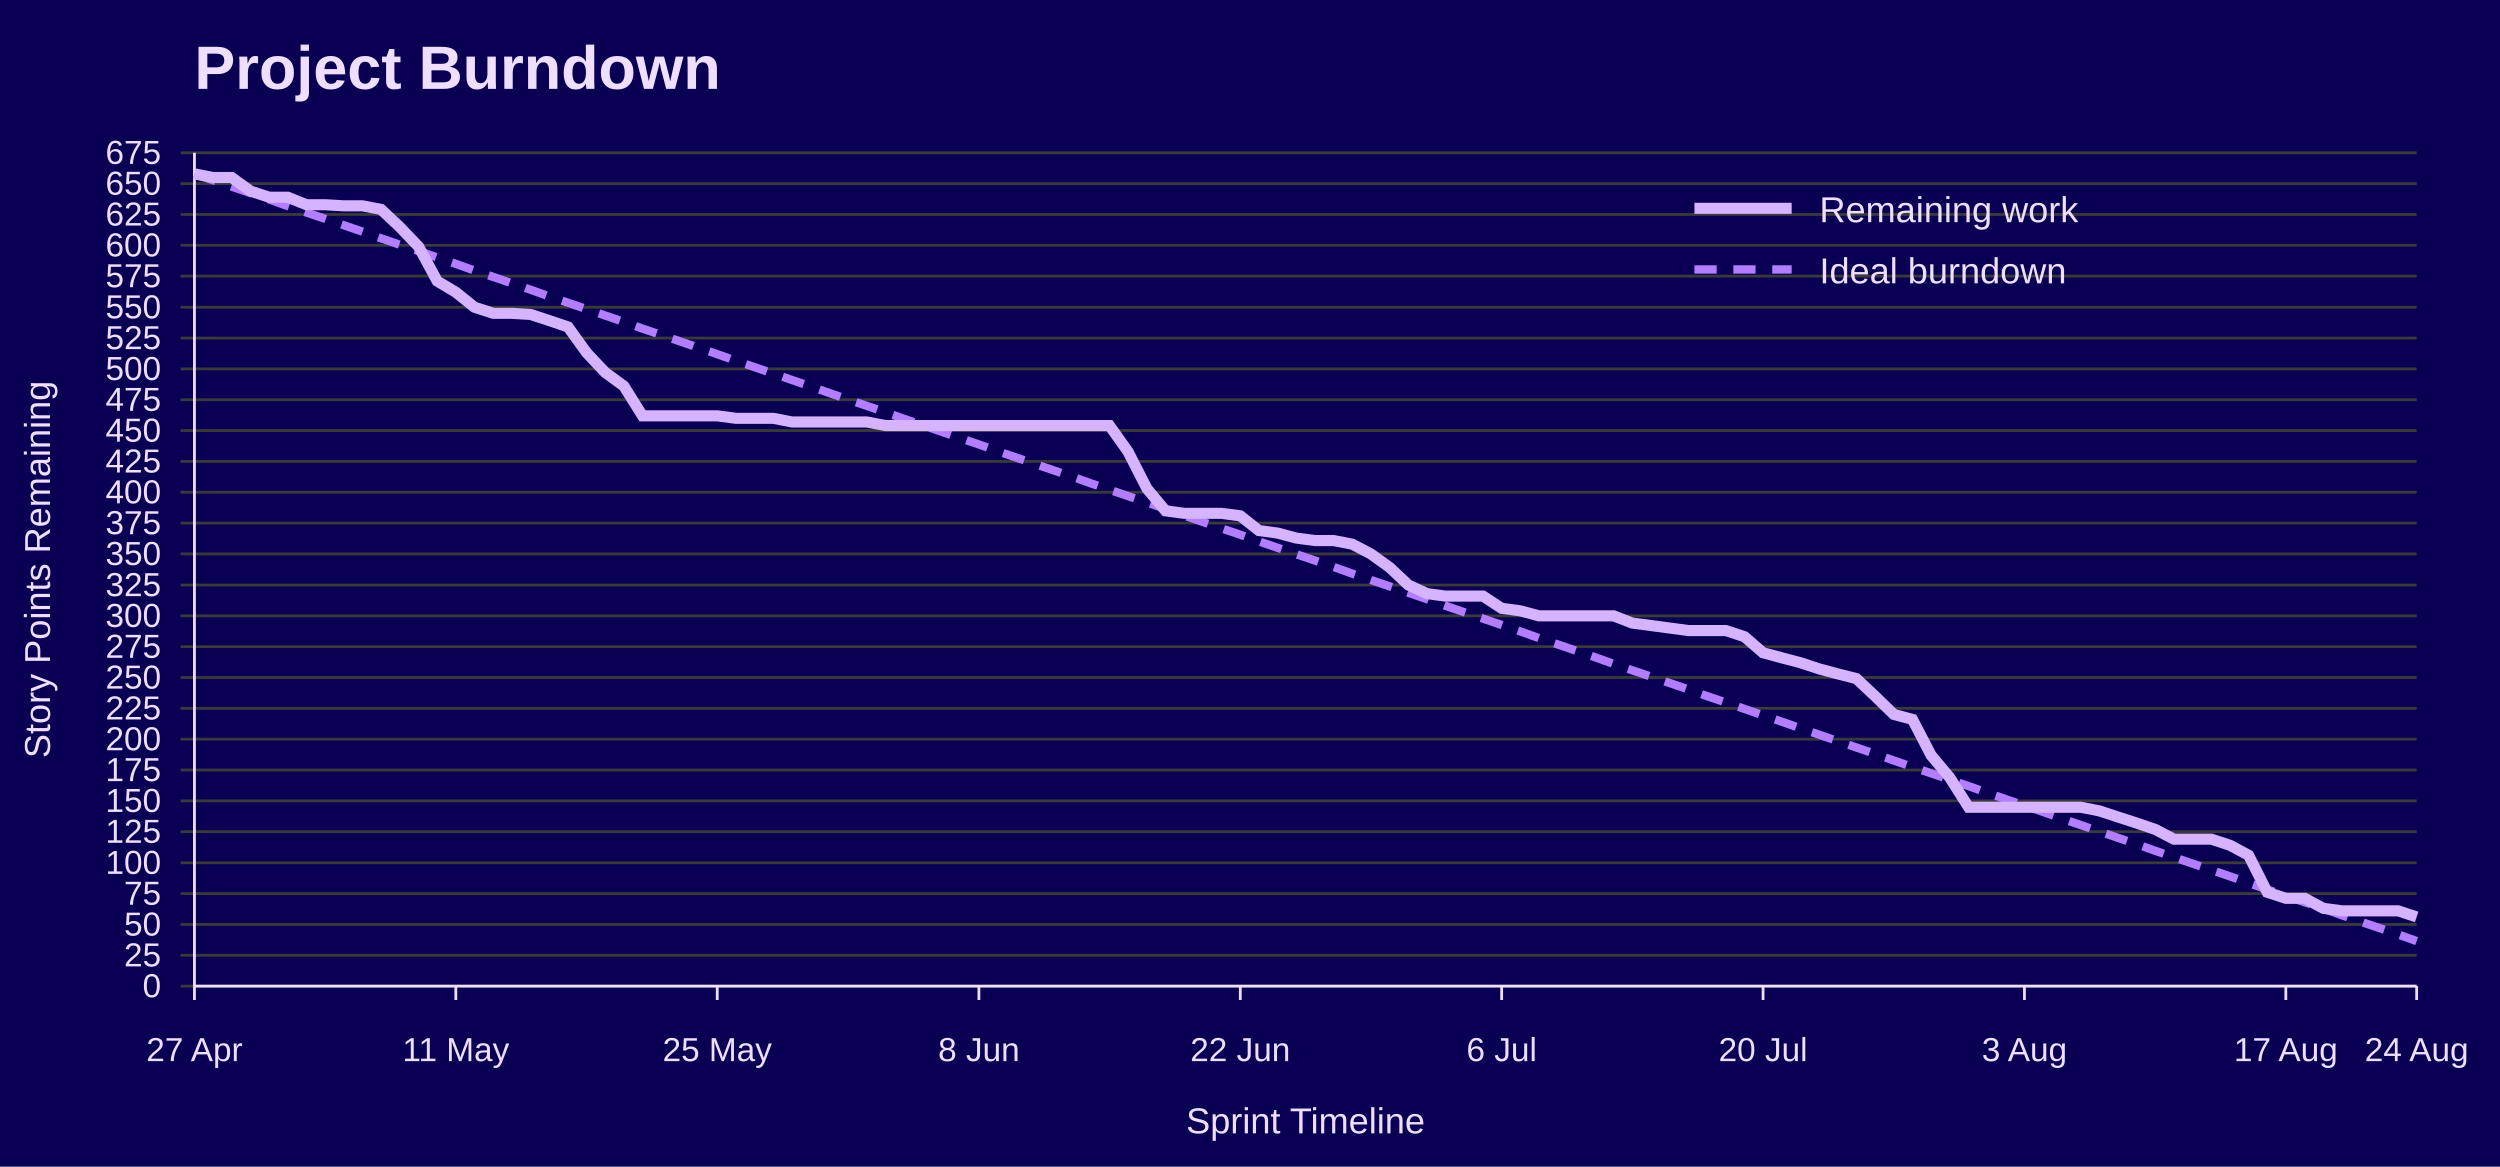
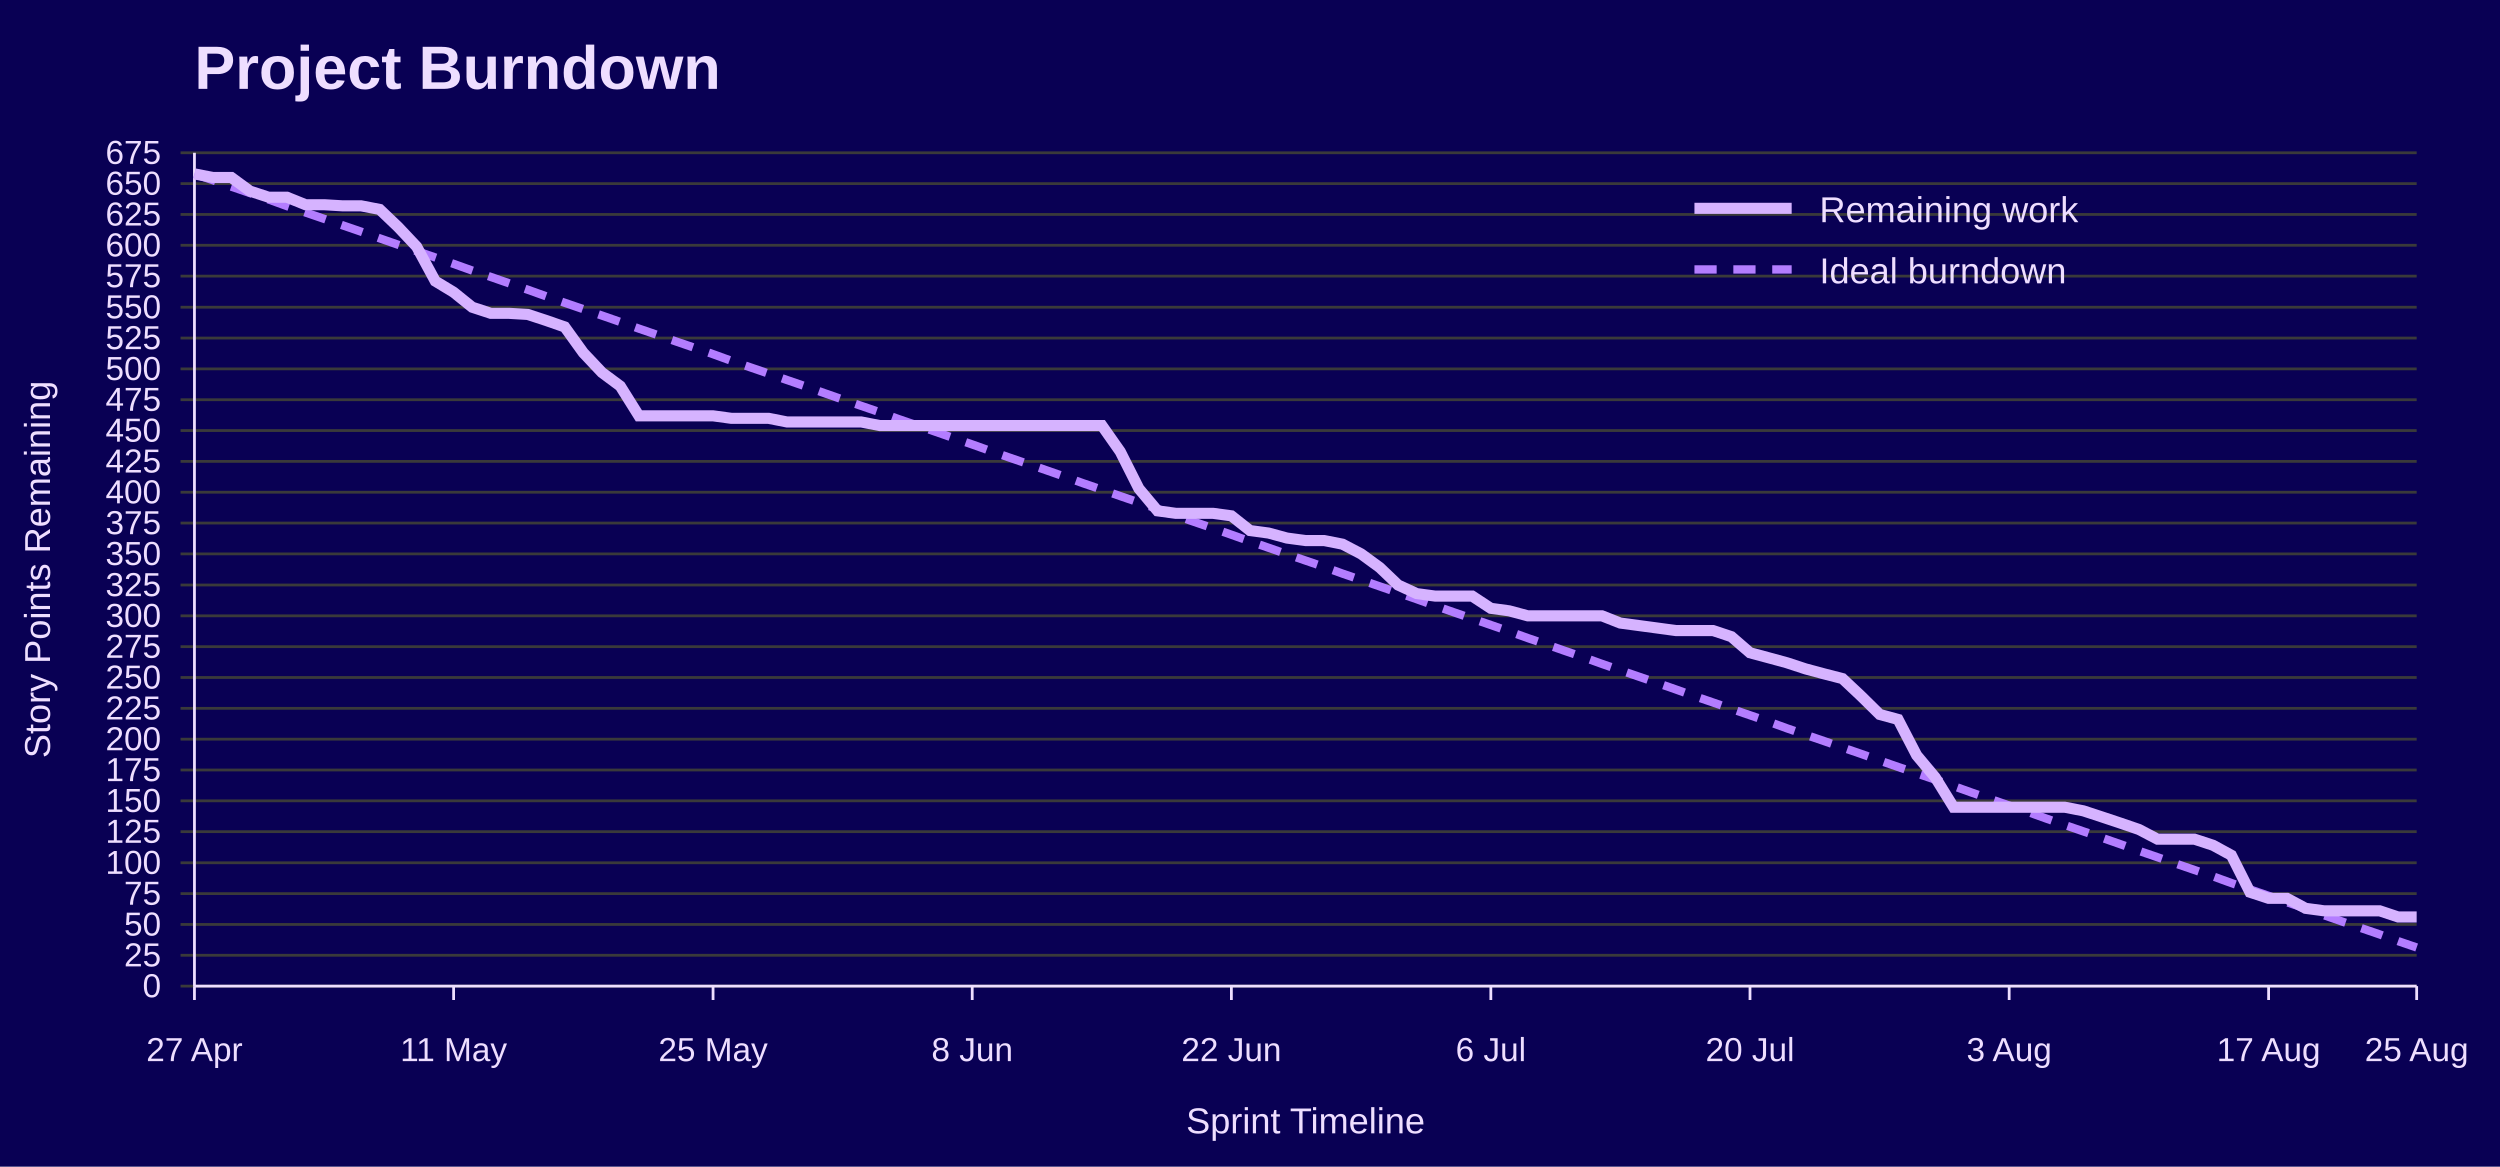
<svg xmlns="http://www.w3.org/2000/svg" width="900" height="420" viewBox="0 0 900 420" role="img" aria-labelledby="title desc">
  <rect width="100%" height="100%" fill="#090054" />
  <text x="70" y="32" font-family="Jost, Arial, Helvetica, sans-serif" font-size="22" font-weight="700" fill="#EEDEFF">Project Burndown</text>
  <line x1="65" y1="355.0" x2="870" y2="355.0" stroke="#3A3A3A" />
  <text x="58" y="359.0" font-family="Overpass, Arial, Helvetica, sans-serif" font-size="12" text-anchor="end" fill="#EEDEFF">0</text>
  <line x1="65" y1="343.9" x2="870" y2="343.9" stroke="#3A3A3A" />
  <text x="58" y="347.9" font-family="Overpass, Arial, Helvetica, sans-serif" font-size="12" text-anchor="end" fill="#EEDEFF">25</text>
  <line x1="65" y1="332.8" x2="870" y2="332.8" stroke="#3A3A3A" />
  <text x="58" y="336.8" font-family="Overpass, Arial, Helvetica, sans-serif" font-size="12" text-anchor="end" fill="#EEDEFF">50</text>
  <line x1="65" y1="321.7" x2="870" y2="321.7" stroke="#3A3A3A" />
  <text x="58" y="325.7" font-family="Overpass, Arial, Helvetica, sans-serif" font-size="12" text-anchor="end" fill="#EEDEFF">75</text>
  <line x1="65" y1="310.6" x2="870" y2="310.6" stroke="#3A3A3A" />
  <text x="58" y="314.6" font-family="Overpass, Arial, Helvetica, sans-serif" font-size="12" text-anchor="end" fill="#EEDEFF">100</text>
  <line x1="65" y1="299.4" x2="870" y2="299.4" stroke="#3A3A3A" />
  <text x="58" y="303.4" font-family="Overpass, Arial, Helvetica, sans-serif" font-size="12" text-anchor="end" fill="#EEDEFF">125</text>
  <line x1="65" y1="288.3" x2="870" y2="288.3" stroke="#3A3A3A" />
  <text x="58" y="292.3" font-family="Overpass, Arial, Helvetica, sans-serif" font-size="12" text-anchor="end" fill="#EEDEFF">150</text>
  <line x1="65" y1="277.2" x2="870" y2="277.2" stroke="#3A3A3A" />
  <text x="58" y="281.2" font-family="Overpass, Arial, Helvetica, sans-serif" font-size="12" text-anchor="end" fill="#EEDEFF">175</text>
  <line x1="65" y1="266.1" x2="870" y2="266.1" stroke="#3A3A3A" />
  <text x="58" y="270.1" font-family="Overpass, Arial, Helvetica, sans-serif" font-size="12" text-anchor="end" fill="#EEDEFF">200</text>
  <line x1="65" y1="255.0" x2="870" y2="255.0" stroke="#3A3A3A" />
  <text x="58" y="259.0" font-family="Overpass, Arial, Helvetica, sans-serif" font-size="12" text-anchor="end" fill="#EEDEFF">225</text>
  <line x1="65" y1="243.9" x2="870" y2="243.9" stroke="#3A3A3A" />
  <text x="58" y="247.9" font-family="Overpass, Arial, Helvetica, sans-serif" font-size="12" text-anchor="end" fill="#EEDEFF">250</text>
  <line x1="65" y1="232.8" x2="870" y2="232.8" stroke="#3A3A3A" />
  <text x="58" y="236.8" font-family="Overpass, Arial, Helvetica, sans-serif" font-size="12" text-anchor="end" fill="#EEDEFF">275</text>
  <line x1="65" y1="221.7" x2="870" y2="221.7" stroke="#3A3A3A" />
  <text x="58" y="225.7" font-family="Overpass, Arial, Helvetica, sans-serif" font-size="12" text-anchor="end" fill="#EEDEFF">300</text>
  <line x1="65" y1="210.6" x2="870" y2="210.6" stroke="#3A3A3A" />
  <text x="58" y="214.6" font-family="Overpass, Arial, Helvetica, sans-serif" font-size="12" text-anchor="end" fill="#EEDEFF">325</text>
  <line x1="65" y1="199.4" x2="870" y2="199.4" stroke="#3A3A3A" />
  <text x="58" y="203.4" font-family="Overpass, Arial, Helvetica, sans-serif" font-size="12" text-anchor="end" fill="#EEDEFF">350</text>
  <line x1="65" y1="188.3" x2="870" y2="188.3" stroke="#3A3A3A" />
  <text x="58" y="192.3" font-family="Overpass, Arial, Helvetica, sans-serif" font-size="12" text-anchor="end" fill="#EEDEFF">375</text>
  <line x1="65" y1="177.2" x2="870" y2="177.2" stroke="#3A3A3A" />
  <text x="58" y="181.2" font-family="Overpass, Arial, Helvetica, sans-serif" font-size="12" text-anchor="end" fill="#EEDEFF">400</text>
  <line x1="65" y1="166.1" x2="870" y2="166.1" stroke="#3A3A3A" />
  <text x="58" y="170.1" font-family="Overpass, Arial, Helvetica, sans-serif" font-size="12" text-anchor="end" fill="#EEDEFF">425</text>
  <line x1="65" y1="155.0" x2="870" y2="155.0" stroke="#3A3A3A" />
  <text x="58" y="159.0" font-family="Overpass, Arial, Helvetica, sans-serif" font-size="12" text-anchor="end" fill="#EEDEFF">450</text>
  <line x1="65" y1="143.9" x2="870" y2="143.9" stroke="#3A3A3A" />
  <text x="58" y="147.9" font-family="Overpass, Arial, Helvetica, sans-serif" font-size="12" text-anchor="end" fill="#EEDEFF">475</text>
  <line x1="65" y1="132.8" x2="870" y2="132.8" stroke="#3A3A3A" />
  <text x="58" y="136.8" font-family="Overpass, Arial, Helvetica, sans-serif" font-size="12" text-anchor="end" fill="#EEDEFF">500</text>
  <line x1="65" y1="121.7" x2="870" y2="121.7" stroke="#3A3A3A" />
  <text x="58" y="125.7" font-family="Overpass, Arial, Helvetica, sans-serif" font-size="12" text-anchor="end" fill="#EEDEFF">525</text>
  <line x1="65" y1="110.6" x2="870" y2="110.6" stroke="#3A3A3A" />
  <text x="58" y="114.6" font-family="Overpass, Arial, Helvetica, sans-serif" font-size="12" text-anchor="end" fill="#EEDEFF">550</text>
  <line x1="65" y1="99.4" x2="870" y2="99.4" stroke="#3A3A3A" />
  <text x="58" y="103.4" font-family="Overpass, Arial, Helvetica, sans-serif" font-size="12" text-anchor="end" fill="#EEDEFF">575</text>
  <line x1="65" y1="88.3" x2="870" y2="88.3" stroke="#3A3A3A" />
  <text x="58" y="92.3" font-family="Overpass, Arial, Helvetica, sans-serif" font-size="12" text-anchor="end" fill="#EEDEFF">600</text>
  <line x1="65" y1="77.2" x2="870" y2="77.2" stroke="#3A3A3A" />
  <text x="58" y="81.2" font-family="Overpass, Arial, Helvetica, sans-serif" font-size="12" text-anchor="end" fill="#EEDEFF">625</text>
  <line x1="65" y1="66.1" x2="870" y2="66.1" stroke="#3A3A3A" />
  <text x="58" y="70.1" font-family="Overpass, Arial, Helvetica, sans-serif" font-size="12" text-anchor="end" fill="#EEDEFF">650</text>
  <line x1="65" y1="55.0" x2="870" y2="55.0" stroke="#3A3A3A" />
  <text x="58" y="59.0" font-family="Overpass, Arial, Helvetica, sans-serif" font-size="12" text-anchor="end" fill="#EEDEFF">675</text>
  <line x1="70.0" y1="355" x2="70.0" y2="360" stroke="#EEDEFF" />
  <text x="70.0" y="382" font-family="Overpass, Arial, Helvetica, sans-serif" font-size="12" text-anchor="middle" fill="#EEDEFF">27 Apr</text>
-   <line x1="164.1" y1="355" x2="164.1" y2="360" stroke="#EEDEFF" />
-   <text x="164.1" y="382" font-family="Overpass, Arial, Helvetica, sans-serif" font-size="12" text-anchor="middle" fill="#EEDEFF">11 May</text>
-   <line x1="258.2" y1="355" x2="258.2" y2="360" stroke="#EEDEFF" />
-   <text x="258.2" y="382" font-family="Overpass, Arial, Helvetica, sans-serif" font-size="12" text-anchor="middle" fill="#EEDEFF">25 May</text>
-   <line x1="352.4" y1="355" x2="352.4" y2="360" stroke="#EEDEFF" />
-   <text x="352.4" y="382" font-family="Overpass, Arial, Helvetica, sans-serif" font-size="12" text-anchor="middle" fill="#EEDEFF">8 Jun</text>
-   <line x1="446.5" y1="355" x2="446.5" y2="360" stroke="#EEDEFF" />
-   <text x="446.5" y="382" font-family="Overpass, Arial, Helvetica, sans-serif" font-size="12" text-anchor="middle" fill="#EEDEFF">22 Jun</text>
-   <line x1="540.6" y1="355" x2="540.6" y2="360" stroke="#EEDEFF" />
-   <text x="540.6" y="382" font-family="Overpass, Arial, Helvetica, sans-serif" font-size="12" text-anchor="middle" fill="#EEDEFF">6 Jul</text>
-   <line x1="634.7" y1="355" x2="634.7" y2="360" stroke="#EEDEFF" />
-   <text x="634.7" y="382" font-family="Overpass, Arial, Helvetica, sans-serif" font-size="12" text-anchor="middle" fill="#EEDEFF">20 Jul</text>
-   <line x1="728.8" y1="355" x2="728.8" y2="360" stroke="#EEDEFF" />
-   <text x="728.8" y="382" font-family="Overpass, Arial, Helvetica, sans-serif" font-size="12" text-anchor="middle" fill="#EEDEFF">3 Aug</text>
-   <line x1="822.9" y1="355" x2="822.9" y2="360" stroke="#EEDEFF" />
-   <text x="822.9" y="382" font-family="Overpass, Arial, Helvetica, sans-serif" font-size="12" text-anchor="middle" fill="#EEDEFF">17 Aug</text>
+   <line x1="163.3" y1="355" x2="163.3" y2="360" stroke="#EEDEFF" />
+   <text x="163.3" y="382" font-family="Overpass, Arial, Helvetica, sans-serif" font-size="12" text-anchor="middle" fill="#EEDEFF">11 May</text>
+   <line x1="256.7" y1="355" x2="256.7" y2="360" stroke="#EEDEFF" />
+   <text x="256.7" y="382" font-family="Overpass, Arial, Helvetica, sans-serif" font-size="12" text-anchor="middle" fill="#EEDEFF">25 May</text>
+   <line x1="350.0" y1="355" x2="350.0" y2="360" stroke="#EEDEFF" />
+   <text x="350.0" y="382" font-family="Overpass, Arial, Helvetica, sans-serif" font-size="12" text-anchor="middle" fill="#EEDEFF">8 Jun</text>
+   <line x1="443.3" y1="355" x2="443.3" y2="360" stroke="#EEDEFF" />
+   <text x="443.3" y="382" font-family="Overpass, Arial, Helvetica, sans-serif" font-size="12" text-anchor="middle" fill="#EEDEFF">22 Jun</text>
+   <line x1="536.7" y1="355" x2="536.7" y2="360" stroke="#EEDEFF" />
+   <text x="536.7" y="382" font-family="Overpass, Arial, Helvetica, sans-serif" font-size="12" text-anchor="middle" fill="#EEDEFF">6 Jul</text>
+   <line x1="630.0" y1="355" x2="630.0" y2="360" stroke="#EEDEFF" />
+   <text x="630.0" y="382" font-family="Overpass, Arial, Helvetica, sans-serif" font-size="12" text-anchor="middle" fill="#EEDEFF">20 Jul</text>
+   <line x1="723.3" y1="355" x2="723.3" y2="360" stroke="#EEDEFF" />
+   <text x="723.3" y="382" font-family="Overpass, Arial, Helvetica, sans-serif" font-size="12" text-anchor="middle" fill="#EEDEFF">3 Aug</text>
+   <line x1="816.7" y1="355" x2="816.7" y2="360" stroke="#EEDEFF" />
+   <text x="816.7" y="382" font-family="Overpass, Arial, Helvetica, sans-serif" font-size="12" text-anchor="middle" fill="#EEDEFF">17 Aug</text>
  <line x1="870.0" y1="355" x2="870.0" y2="360" stroke="#EEDEFF" />
-   <text x="870.0" y="382" font-family="Overpass, Arial, Helvetica, sans-serif" font-size="12" text-anchor="middle" fill="#EEDEFF">24 Aug</text>
+   <text x="870.0" y="382" font-family="Overpass, Arial, Helvetica, sans-serif" font-size="12" text-anchor="middle" fill="#EEDEFF">25 Aug</text>
  <line x1="70" y1="55" x2="70" y2="355" stroke="#EEDEFF" />
  <line x1="70" y1="355" x2="870" y2="355" stroke="#EEDEFF" />
  <text x="18" y="205.0" font-family="Overpass, Arial, Helvetica, sans-serif" font-size="13" text-anchor="middle" transform="rotate(-90 18 205.0)" fill="#EEDEFF">Story Points Remaining</text>
  <text x="470.0" y="408" font-family="Overpass, Arial, Helvetica, sans-serif" font-size="13" text-anchor="middle" fill="#EEDEFF">Sprint Timeline</text>
-   <polyline points="70.0,62.6 76.7,64.9 83.4,67.2 90.2,69.5 96.9,71.8 103.6,74.2 110.3,76.5 117.1,78.8 123.8,81.1 130.5,83.4 137.2,85.8 143.9,88.1 150.7,90.4 157.4,92.7 164.1,95.0 170.8,97.4 177.6,99.7 184.3,102.0 191.0,104.3 197.7,106.7 204.5,109.0 211.2,111.3 217.9,113.6 224.6,115.9 231.3,118.3 238.1,120.6 244.8,122.9 251.5,125.2 258.2,127.5 265.0,129.9 271.7,132.2 278.4,134.5 285.1,136.8 291.8,139.1 298.6,141.5 305.3,143.8 312.0,146.1 318.7,148.4 325.5,150.8 332.2,153.1 338.9,155.4 345.6,157.7 352.4,160.0 359.1,162.4 365.8,164.7 372.5,167.0 379.2,169.3 386.0,171.6 392.7,174.0 399.4,176.3 406.1,178.6 412.9,180.9 419.6,183.2 426.3,185.6 433.0,187.9 439.7,190.2 446.5,192.5 453.2,194.9 459.9,197.2 466.6,199.5 473.4,201.8 480.1,204.1 486.8,206.5 493.5,208.8 500.3,211.1 507.0,213.4 513.7,215.7 520.4,218.1 527.1,220.4 533.9,222.7 540.6,225.0 547.3,227.3 554.0,229.7 560.8,232.0 567.5,234.3 574.2,236.6 580.9,239.0 587.6,241.3 594.4,243.6 601.1,245.9 607.8,248.2 614.5,250.6 621.3,252.9 628.0,255.2 634.7,257.5 641.4,259.8 648.2,262.2 654.9,264.5 661.6,266.8 668.3,269.1 675.0,271.4 681.8,273.8 688.5,276.1 695.2,278.4 701.9,280.7 708.7,283.0 715.4,285.4 722.1,287.7 728.8,290.0 735.5,292.3 742.3,294.7 749.0,297.0 755.7,299.3 762.4,301.6 769.2,303.9 775.9,306.3 782.6,308.6 789.3,310.9 796.1,313.2 802.8,315.5 809.5,317.9 816.2,320.2 822.9,322.5 829.7,324.8 836.4,327.1 843.1,329.5 849.8,331.8 856.6,334.1 863.3,336.4 870.0,338.8" fill="none" stroke="#B37DFF" stroke-width="3" stroke-dasharray="8 6" />
-   <polyline points="70.0,62.6 76.7,63.9 83.4,63.9 90.2,68.8 96.9,71.0 103.6,71.0 110.3,73.7 117.1,73.7 123.8,74.1 130.5,74.1 137.2,75.4 143.9,81.7 150.7,88.8 157.4,101.2 164.1,105.2 170.8,110.6 177.6,112.8 184.3,112.8 191.0,113.2 197.7,115.4 204.5,117.7 211.2,127.0 217.9,134.1 224.6,139.0 231.3,149.7 238.1,149.7 244.8,149.7 251.5,149.7 258.2,149.7 265.0,150.6 271.7,150.6 278.4,150.6 285.1,151.9 291.8,151.9 298.6,151.9 305.3,151.9 312.0,151.9 318.7,153.2 325.5,153.2 332.2,153.2 338.9,153.2 345.6,153.2 352.4,153.2 359.1,153.2 365.8,153.2 372.5,153.2 379.2,153.2 386.0,153.2 392.7,153.2 399.4,153.2 406.1,162.6 412.9,175.9 419.6,183.9 426.3,184.8 433.0,184.8 439.7,184.8 446.5,185.7 453.2,191.0 459.9,191.9 466.6,193.7 473.4,194.6 480.1,194.6 486.8,195.9 493.5,199.4 500.3,204.3 507.0,210.6 513.7,213.7 520.4,214.6 527.1,214.6 533.9,214.6 540.6,219.0 547.3,219.9 554.0,221.7 560.8,221.7 567.5,221.7 574.2,221.7 580.9,221.7 587.6,224.3 594.4,225.2 601.1,226.1 607.8,227.0 614.5,227.0 621.3,227.0 628.0,229.2 634.7,235.0 641.4,236.8 648.2,238.6 654.9,240.8 661.6,242.6 668.3,244.3 675.0,250.6 681.8,257.2 688.5,259.0 695.2,271.9 701.9,279.9 708.7,290.6 715.4,290.6 722.1,290.6 728.8,290.6 735.5,290.6 742.3,290.6 749.0,290.6 755.7,291.9 762.4,294.1 769.2,296.3 775.9,298.6 782.6,302.1 789.3,302.1 796.1,302.1 802.8,304.3 809.5,307.9 816.2,321.2 822.9,323.4 829.7,323.4 836.4,327.0 843.1,327.9 849.8,327.9 856.6,327.9 863.3,327.9 870.0,330.1" fill="none" stroke="#D6B3FF" stroke-width="4" />
+   <polyline points="70.0,62.6 76.7,64.9 83.3,67.2 90.0,69.5 96.7,71.8 103.3,74.2 110.0,76.5 116.7,78.8 123.3,81.1 130.0,83.4 136.7,85.8 143.3,88.1 150.0,90.4 156.7,92.7 163.3,95.0 170.0,97.4 176.7,99.7 183.3,102.0 190.0,104.3 196.7,106.7 203.3,109.0 210.0,111.3 216.7,113.6 223.3,115.9 230.0,118.3 236.7,120.6 243.3,122.9 250.0,125.2 256.7,127.5 263.3,129.9 270.0,132.2 276.7,134.5 283.3,136.8 290.0,139.1 296.7,141.5 303.3,143.8 310.0,146.1 316.7,148.4 323.3,150.8 330.0,153.1 336.7,155.4 343.3,157.7 350.0,160.0 356.7,162.4 363.3,164.7 370.0,167.0 376.7,169.3 383.3,171.6 390.0,174.0 396.7,176.3 403.3,178.6 410.0,180.9 416.7,183.2 423.3,185.6 430.0,187.9 436.7,190.2 443.3,192.5 450.0,194.9 456.7,197.2 463.3,199.5 470.0,201.8 476.7,204.1 483.3,206.5 490.0,208.8 496.7,211.1 503.3,213.4 510.0,215.7 516.7,218.1 523.3,220.4 530.0,222.7 536.7,225.0 543.3,227.3 550.0,229.7 556.7,232.0 563.3,234.3 570.0,236.6 576.7,239.0 583.3,241.3 590.0,243.6 596.7,245.9 603.3,248.2 610.0,250.6 616.7,252.9 623.3,255.2 630.0,257.5 636.7,259.8 643.3,262.2 650.0,264.5 656.7,266.8 663.3,269.1 670.0,271.4 676.7,273.8 683.3,276.1 690.0,278.4 696.7,280.7 703.3,283.0 710.0,285.4 716.7,287.7 723.3,290.0 730.0,292.3 736.7,294.7 743.3,297.0 750.0,299.3 756.7,301.6 763.3,303.9 770.0,306.3 776.7,308.6 783.3,310.9 790.0,313.2 796.7,315.5 803.3,317.9 810.0,320.2 816.7,322.5 823.3,324.8 830.0,327.1 836.7,329.5 843.3,331.8 850.0,334.1 856.7,336.4 863.3,338.8 870.0,341.1" fill="none" stroke="#B37DFF" stroke-width="3" stroke-dasharray="8 6" />
+   <polyline points="70.0,62.6 76.7,63.9 83.3,63.9 90.0,68.8 96.7,71.0 103.3,71.0 110.0,73.7 116.7,73.7 123.3,74.1 130.0,74.1 136.7,75.4 143.3,81.7 150.0,88.8 156.7,101.2 163.3,105.2 170.0,110.6 176.7,112.8 183.3,112.8 190.0,113.2 196.7,115.4 203.3,117.7 210.0,127.0 216.7,134.1 223.3,139.0 230.0,149.7 236.7,149.7 243.3,149.7 250.0,149.7 256.7,149.7 263.3,150.6 270.0,150.6 276.7,150.6 283.3,151.9 290.0,151.9 296.7,151.9 303.3,151.9 310.0,151.9 316.7,153.2 323.3,153.2 330.0,153.2 336.7,153.2 343.3,153.2 350.0,153.2 356.7,153.2 363.3,153.2 370.0,153.2 376.7,153.2 383.3,153.2 390.0,153.2 396.7,153.2 403.3,162.6 410.0,175.9 416.7,183.9 423.3,184.8 430.0,184.8 436.7,184.8 443.3,185.7 450.0,191.0 456.7,191.9 463.3,193.7 470.0,194.6 476.7,194.6 483.3,195.9 490.0,199.4 496.7,204.3 503.3,210.6 510.0,213.7 516.7,214.6 523.3,214.6 530.0,214.6 536.7,219.0 543.3,219.9 550.0,221.7 556.7,221.7 563.3,221.7 570.0,221.7 576.7,221.7 583.3,224.3 590.0,225.2 596.7,226.1 603.3,227.0 610.0,227.0 616.7,227.0 623.3,229.2 630.0,235.0 636.7,236.8 643.3,238.6 650.0,240.8 656.7,242.6 663.3,244.3 670.0,250.6 676.7,257.2 683.3,259.0 690.0,271.9 696.7,279.9 703.3,290.6 710.0,290.6 716.7,290.6 723.3,290.6 730.0,290.6 736.7,290.6 743.3,290.6 750.0,291.9 756.7,294.1 763.3,296.3 770.0,298.6 776.7,302.1 783.3,302.1 790.0,302.1 796.7,304.3 803.3,307.9 810.0,321.2 816.7,323.4 823.3,323.4 830.0,327.0 836.7,327.9 843.3,327.9 850.0,327.9 856.7,327.9 863.3,330.1 870.0,330.1" fill="none" stroke="#D6B3FF" stroke-width="4" />
  <line x1="610" y1="75" x2="645" y2="75" stroke="#D6B3FF" stroke-width="4" />
  <text x="655" y="80" font-family="Overpass, Arial, Helvetica, sans-serif" font-size="13" fill="#EEDEFF">Remaining work</text>
  <line x1="610" y1="97" x2="645" y2="97" stroke="#B37DFF" stroke-width="3" stroke-dasharray="8 6" />
  <text x="655" y="102" font-family="Overpass, Arial, Helvetica, sans-serif" font-size="13" fill="#EEDEFF">Ideal burndown</text>
</svg>
